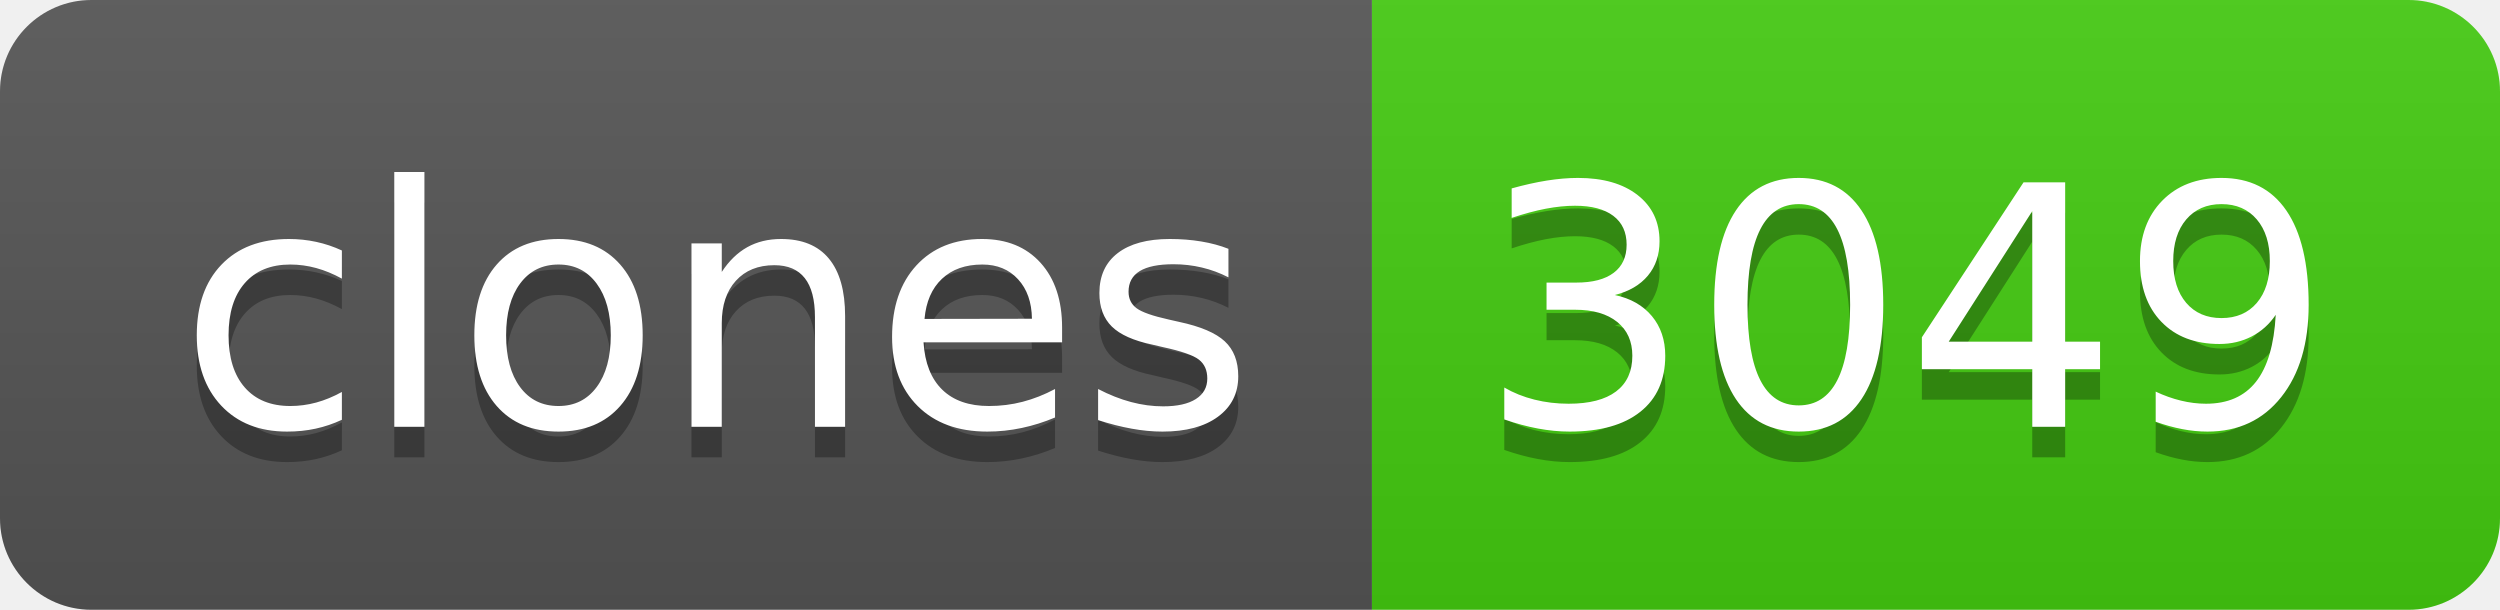
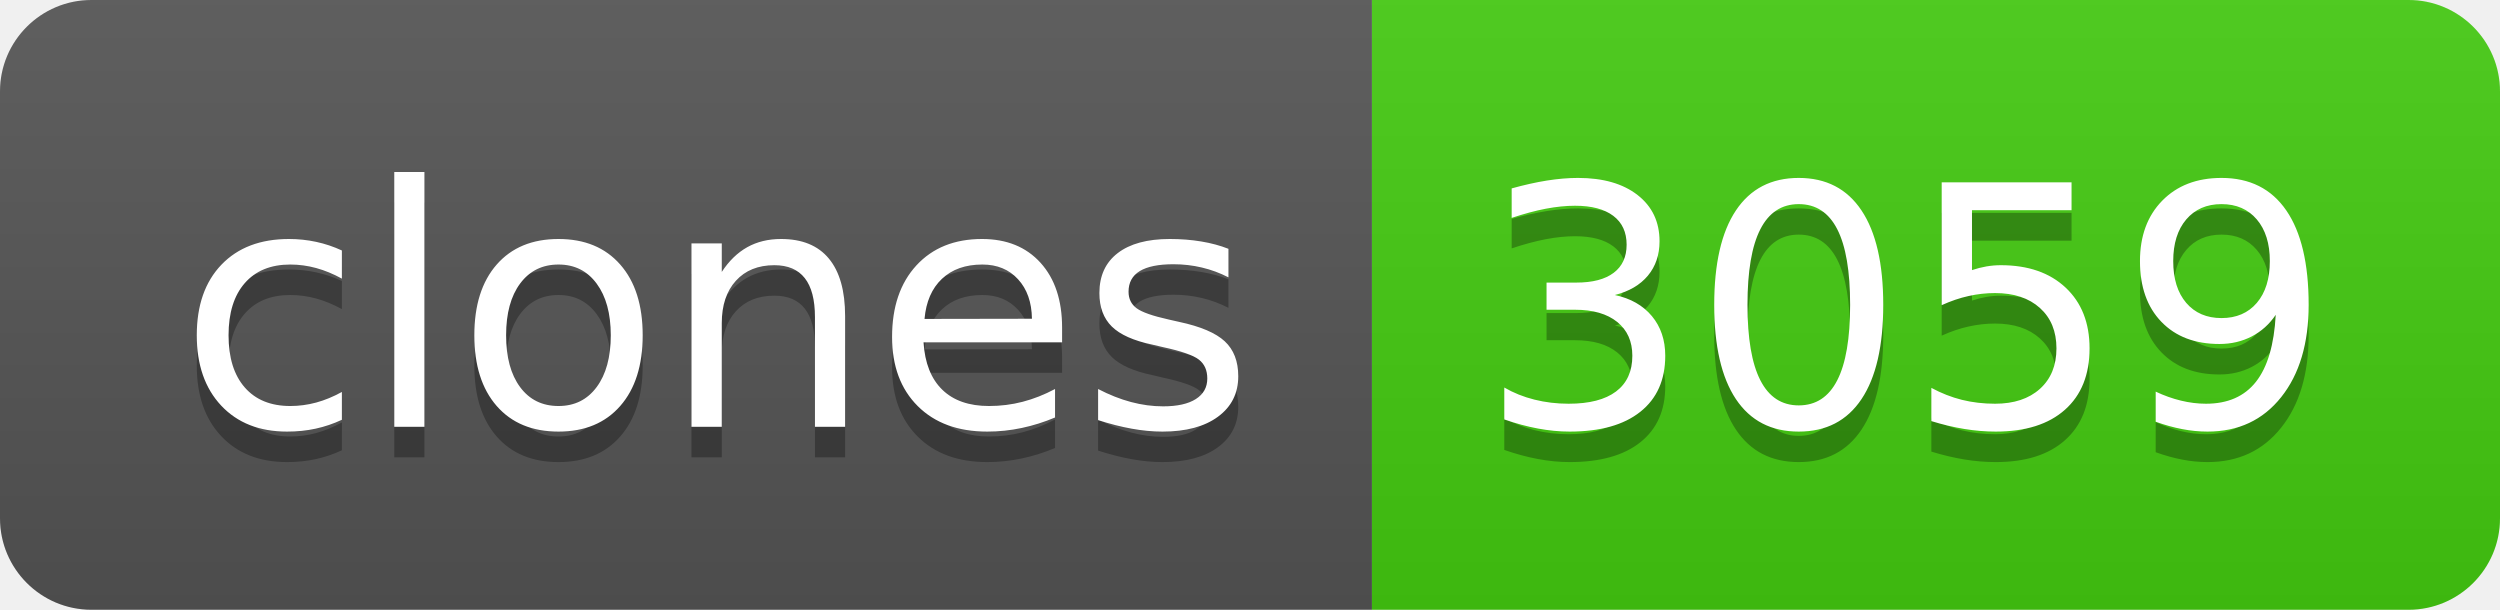
- <svg xmlns="http://www.w3.org/2000/svg" width="82" height="20" role="img" aria-label="clones: 3049">
+ <svg xmlns="http://www.w3.org/2000/svg" width="82" height="20" role="img" aria-label="clones: 3059">
  <linearGradient id="s" x2="0" y2="100%">
    <stop offset="0" stop-color="#bbb" stop-opacity=".1" />
    <stop offset="1" stop-opacity=".1" />
  </linearGradient>
  <clipPath id="r">
    <rect width="82" height="20" rx="3" fill="#fff" />
  </clipPath>
  <g clip-path="url(#r)">
    <rect width="45" height="20" fill="#555" />
    <rect x="45" width="37" height="20" fill="#4c1" />
    <rect width="82" height="20" fill="url(#s)" />
  </g>
  <g fill="#fff" text-anchor="middle" font-family="Verdana,Geneva,DejaVu Sans,sans-serif" text-rendering="geometricPrecision" font-size="110">
    <text aria-hidden="true" x="235" y="150" fill="#010101" fill-opacity=".3" transform="scale(.1)" textLength="350">clones</text>
    <text x="235" y="140" transform="scale(.1)" fill="#fff" textLength="350">clones</text>
-     <text aria-hidden="true" x="625" y="150" fill="#010101" fill-opacity=".3" transform="scale(.1)" textLength="270">3049</text>
-     <text x="625" y="140" transform="scale(.1)" fill="#fff" textLength="270">3049</text>
+     <text aria-hidden="true" x="625" y="150" fill="#010101" fill-opacity=".3" transform="scale(.1)" textLength="270">3059</text>
+     <text x="625" y="140" transform="scale(.1)" fill="#fff" textLength="270">3059</text>
  </g>
</svg>
